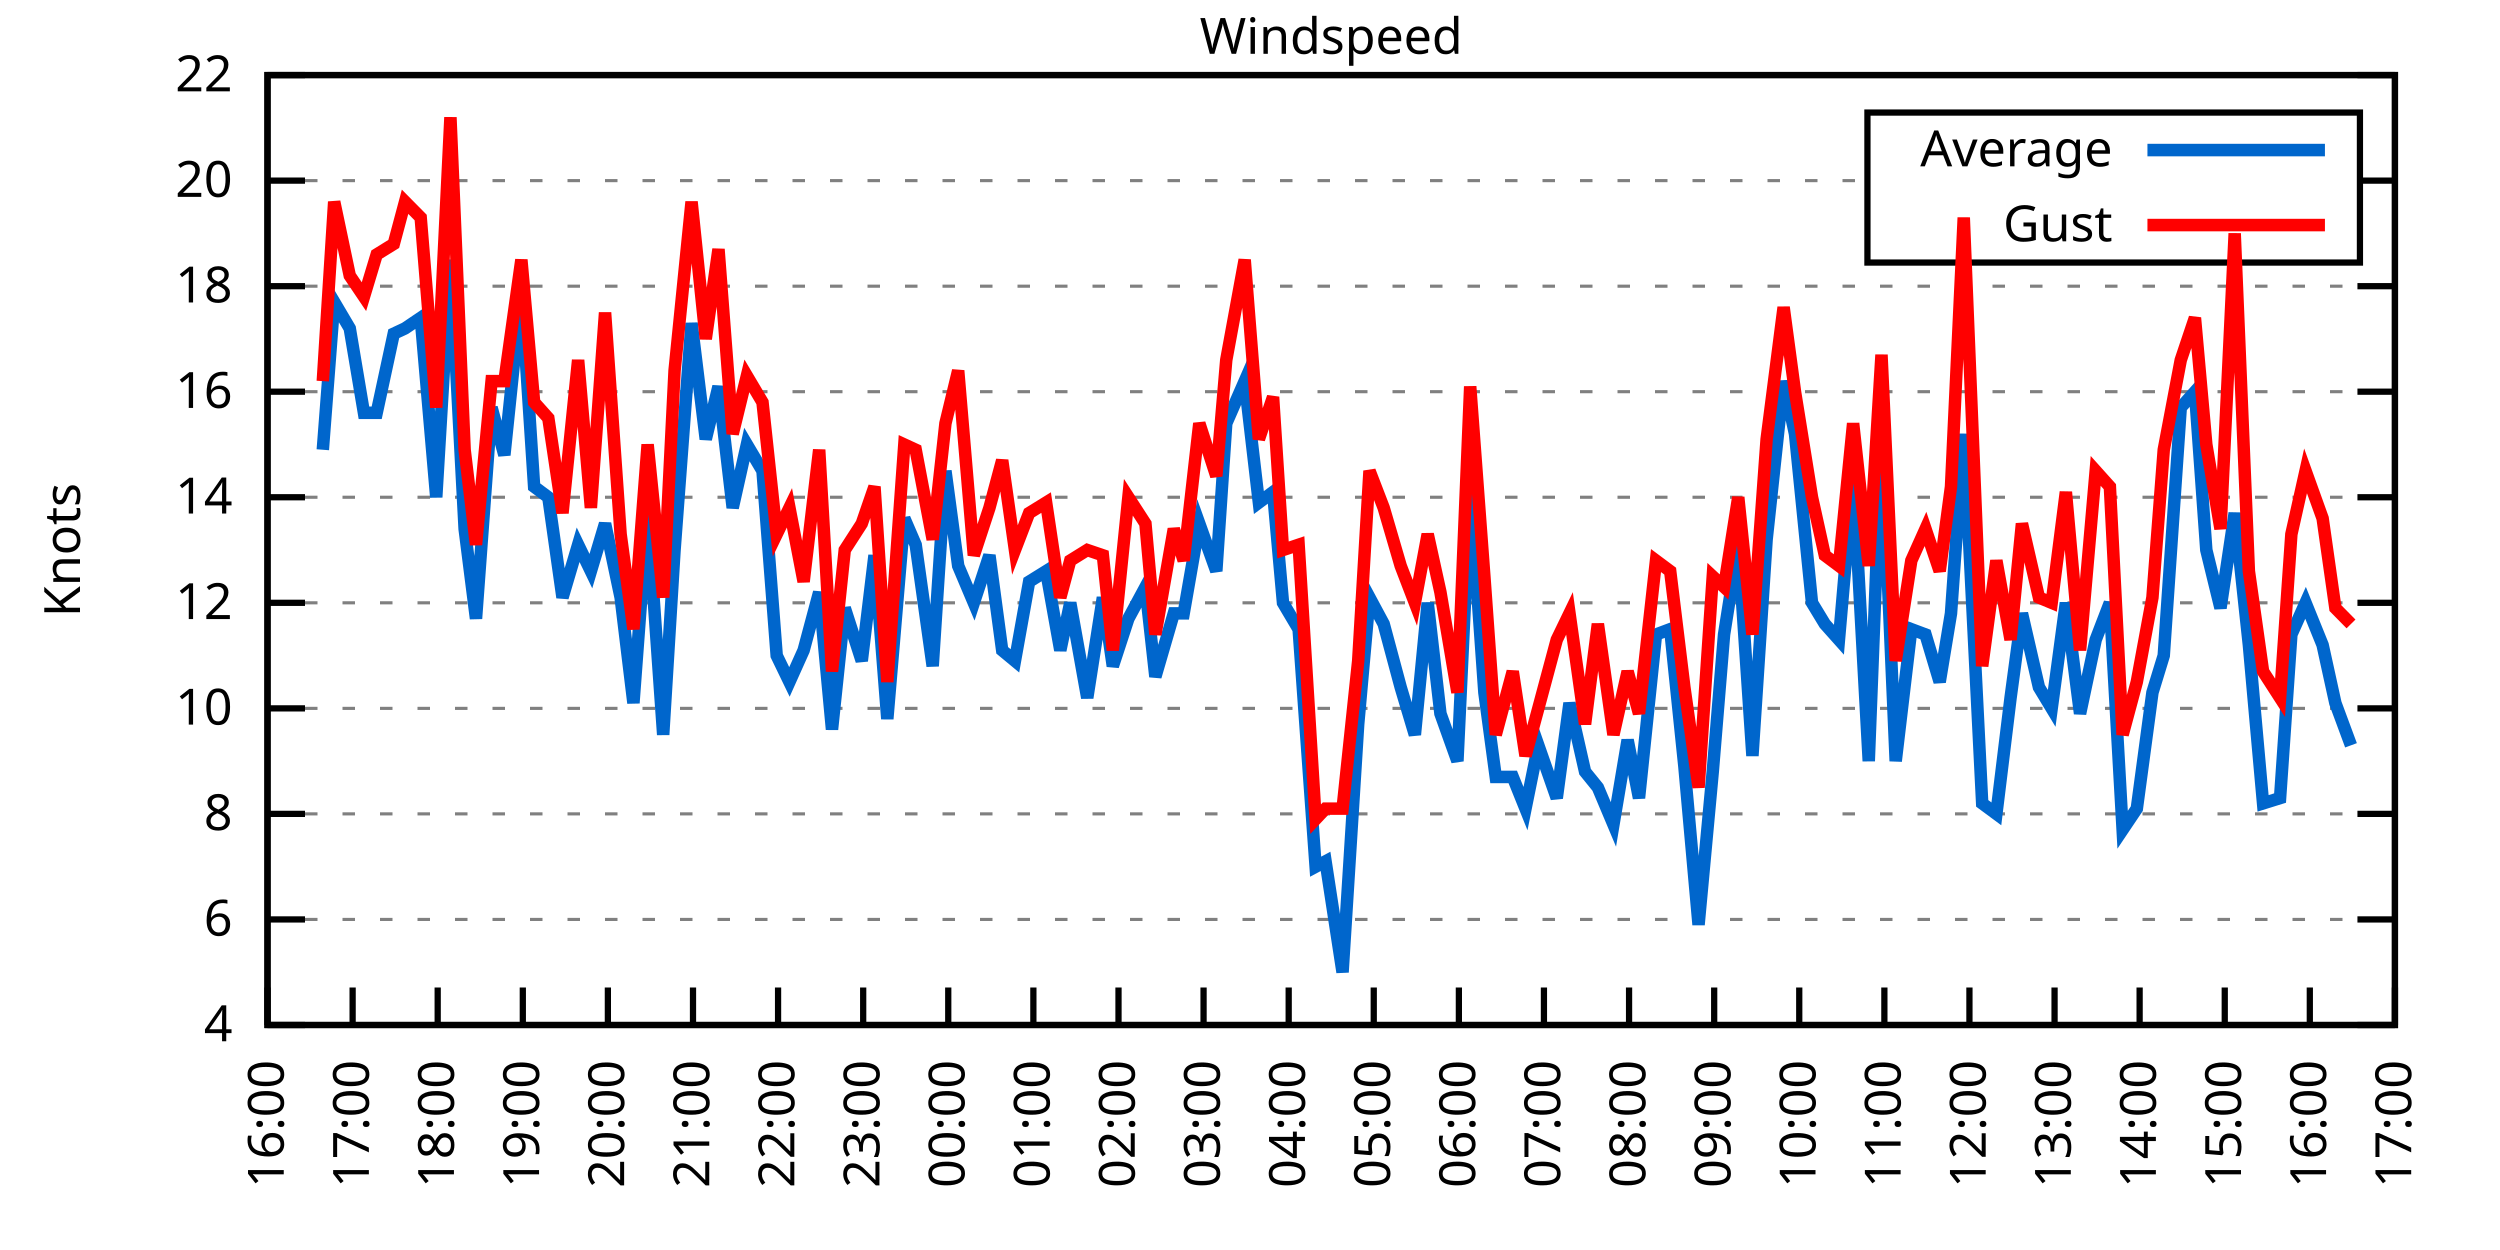
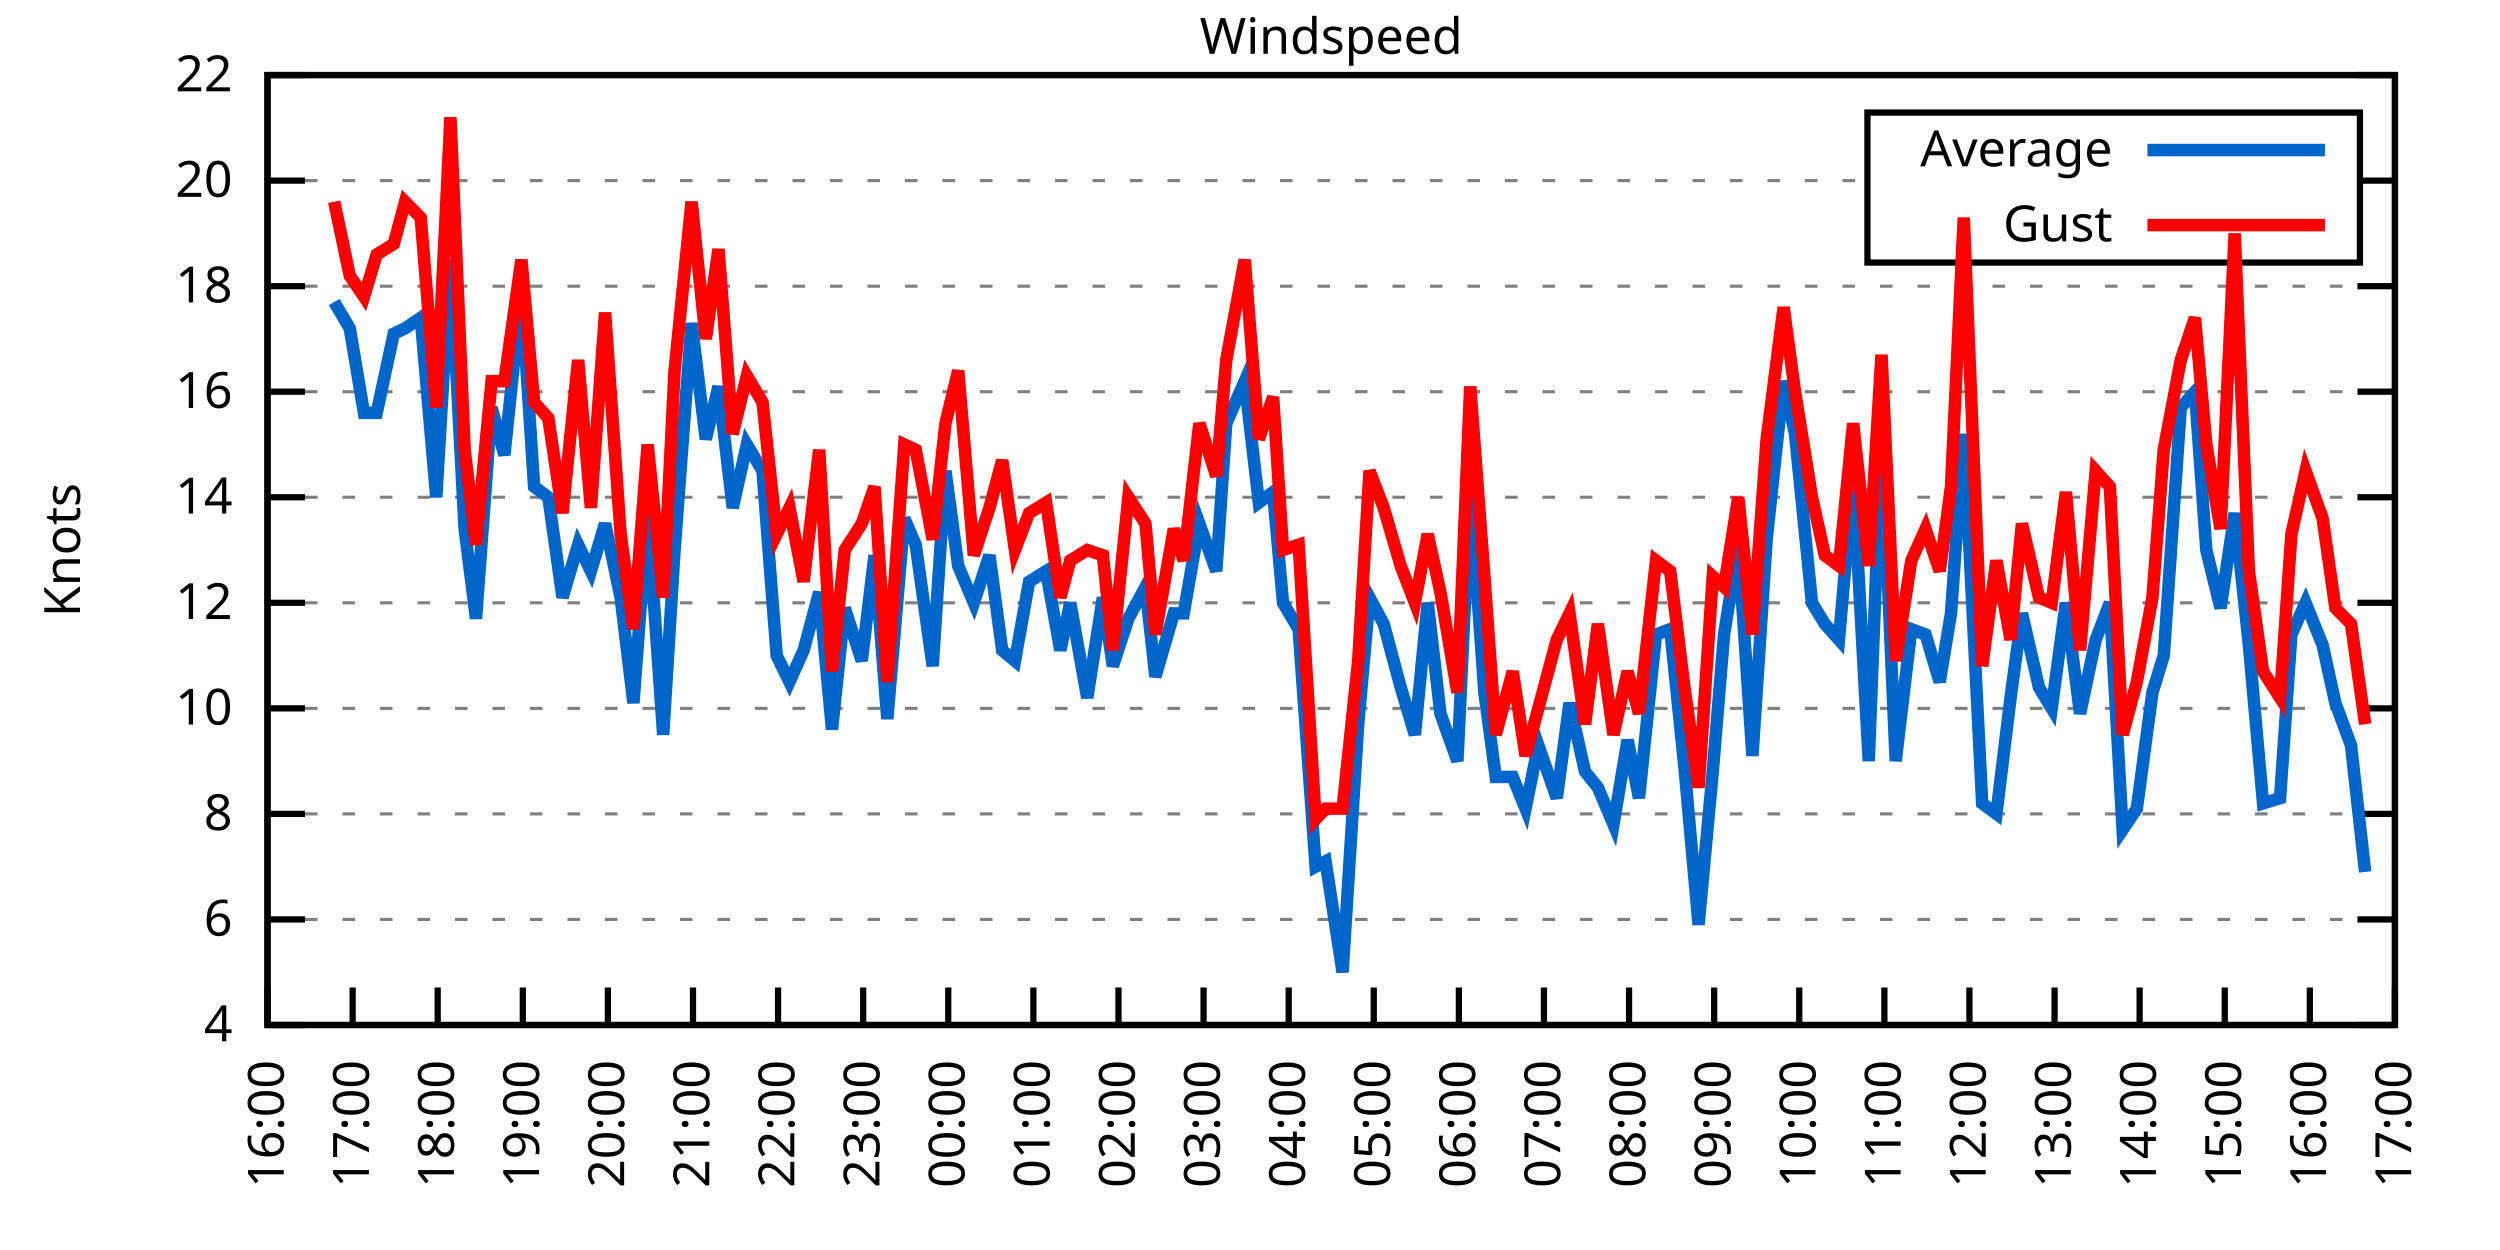
<svg xmlns="http://www.w3.org/2000/svg" xmlns:xlink="http://www.w3.org/1999/xlink" width="400" height="200" viewBox="0 0 400 200">
  <g id="gnuplot_canvas">
    <rect x="0" y="0" width="400" height="200" fill="none" />
    <defs>
      <circle id="gpDot" r="0.5" stroke-width="0.5" stroke="currentColor" />
      <path id="gpPt0" stroke-width="0.333" stroke="currentColor" d="M-1,0 h2 M0,-1 v2" />
      <path id="gpPt1" stroke-width="0.333" stroke="currentColor" d="M-1,-1 L1,1 M1,-1 L-1,1" />
      <path id="gpPt2" stroke-width="0.333" stroke="currentColor" d="M-1,0 L1,0 M0,-1 L0,1 M-1,-1 L1,1 M-1,1 L1,-1" />
      <rect id="gpPt3" stroke-width="0.333" stroke="currentColor" x="-1" y="-1" width="2" height="2" />
      <rect id="gpPt4" stroke-width="0.333" stroke="currentColor" fill="currentColor" x="-1" y="-1" width="2" height="2" />
      <circle id="gpPt5" stroke-width="0.333" stroke="currentColor" cx="0" cy="0" r="1" />
      <use xlink:href="#gpPt5" id="gpPt6" fill="currentColor" stroke="none" />
      <path id="gpPt7" stroke-width="0.333" stroke="currentColor" d="M0,-1.33 L-1.33,0.67 L1.33,0.67 z" />
      <use xlink:href="#gpPt7" id="gpPt8" fill="currentColor" stroke="none" />
      <use xlink:href="#gpPt7" id="gpPt9" stroke="currentColor" transform="rotate(180)" />
      <use xlink:href="#gpPt9" id="gpPt10" fill="currentColor" stroke="none" />
      <use xlink:href="#gpPt3" id="gpPt11" stroke="currentColor" transform="rotate(45)" />
      <use xlink:href="#gpPt11" id="gpPt12" fill="currentColor" stroke="none" />
      <path id="gpPt13" stroke-width="0.333" stroke="currentColor" d="M0,1.330 L1.265,0.411 L0.782,-1.067 L-0.782,-1.076 L-1.265,0.411 z" />
      <use xlink:href="#gpPt13" id="gpPt14" fill="currentColor" stroke="none" />
      <filter id="textbox" filterUnits="objectBoundingBox" x="0" y="0" height="1" width="1">
        <feFlood flood-color="white" flood-opacity="1" result="bgnd" />
        <feComposite in="SourceGraphic" in2="bgnd" operator="atop" />
      </filter>
      <filter id="greybox" filterUnits="objectBoundingBox" x="0" y="0" height="1" width="1">
        <feFlood flood-color="lightgrey" flood-opacity="1" result="grey" />
        <feComposite in="SourceGraphic" in2="grey" operator="atop" />
      </filter>
    </defs>
    <g fill="none" color="white" stroke="currentColor" stroke-width="1.00" stroke-linecap="butt" stroke-linejoin="miter">
</g>
    <g fill="none" color="black" stroke="currentColor" stroke-width="1.00" stroke-linecap="butt" stroke-linejoin="miter">
      <g stroke="none" shape-rendering="crispEdges">
        <polygon fill="rgb(255, 255, 255)" points="42.80,164.00 383.18,164.00 383.18,12.02 42.80,12.02 " />
      </g>
    </g>
    <g fill="none" color="black" stroke="currentColor" stroke-width="1.00" stroke-linecap="butt" stroke-linejoin="miter">
</g>
    <g fill="none" color="black" stroke="black" stroke-width="0.50" stroke-linecap="butt" stroke-linejoin="miter">
</g>
    <g fill="none" color="gray" stroke="currentColor" stroke-width="0.50" stroke-linecap="butt" stroke-linejoin="miter">
      <path stroke="gray" stroke-dasharray="2,4" class="gridline" d="M42.80,164.00 L383.19,164.00  " />
    </g>
    <g fill="none" color="gray" stroke="gray" stroke-width="1.00" stroke-linecap="butt" stroke-linejoin="miter">
</g>
    <g fill="none" color="black" stroke="currentColor" stroke-width="1.00" stroke-linecap="butt" stroke-linejoin="miter">
      <path stroke="black" d="M42.80,164.00 L48.80,164.00 M383.19,164.00 L377.19,164.00  " />
      <g transform="translate(37.20,166.60)" stroke="none" fill="black" font-family="Sans" font-size="8.00" text-anchor="end">
        <text>
          <tspan font-family="Sans"> 4</tspan>
        </text>
      </g>
    </g>
    <g fill="none" color="black" stroke="currentColor" stroke-width="1.00" stroke-linecap="butt" stroke-linejoin="miter">
</g>
    <g fill="none" color="black" stroke="black" stroke-width="0.50" stroke-linecap="butt" stroke-linejoin="miter">
</g>
    <g fill="none" color="gray" stroke="currentColor" stroke-width="0.50" stroke-linecap="butt" stroke-linejoin="miter">
      <path stroke="gray" stroke-dasharray="2,4" class="gridline" d="M42.80,147.11 L383.19,147.11  " />
    </g>
    <g fill="none" color="gray" stroke="gray" stroke-width="1.00" stroke-linecap="butt" stroke-linejoin="miter">
</g>
    <g fill="none" color="black" stroke="currentColor" stroke-width="1.00" stroke-linecap="butt" stroke-linejoin="miter">
      <path stroke="black" d="M42.80,147.11 L48.80,147.11 M383.19,147.11 L377.19,147.11  " />
      <g transform="translate(37.20,149.71)" stroke="none" fill="black" font-family="Sans" font-size="8.00" text-anchor="end">
        <text>
          <tspan font-family="Sans"> 6</tspan>
        </text>
      </g>
    </g>
    <g fill="none" color="black" stroke="currentColor" stroke-width="1.00" stroke-linecap="butt" stroke-linejoin="miter">
</g>
    <g fill="none" color="black" stroke="black" stroke-width="0.50" stroke-linecap="butt" stroke-linejoin="miter">
</g>
    <g fill="none" color="gray" stroke="currentColor" stroke-width="0.50" stroke-linecap="butt" stroke-linejoin="miter">
      <path stroke="gray" stroke-dasharray="2,4" class="gridline" d="M42.80,130.22 L383.19,130.22  " />
    </g>
    <g fill="none" color="gray" stroke="gray" stroke-width="1.00" stroke-linecap="butt" stroke-linejoin="miter">
</g>
    <g fill="none" color="black" stroke="currentColor" stroke-width="1.00" stroke-linecap="butt" stroke-linejoin="miter">
      <path stroke="black" d="M42.80,130.22 L48.80,130.22 M383.19,130.22 L377.19,130.22  " />
      <g transform="translate(37.20,132.82)" stroke="none" fill="black" font-family="Sans" font-size="8.00" text-anchor="end">
        <text>
          <tspan font-family="Sans"> 8</tspan>
        </text>
      </g>
    </g>
    <g fill="none" color="black" stroke="currentColor" stroke-width="1.00" stroke-linecap="butt" stroke-linejoin="miter">
</g>
    <g fill="none" color="black" stroke="black" stroke-width="0.50" stroke-linecap="butt" stroke-linejoin="miter">
</g>
    <g fill="none" color="gray" stroke="currentColor" stroke-width="0.50" stroke-linecap="butt" stroke-linejoin="miter">
      <path stroke="gray" stroke-dasharray="2,4" class="gridline" d="M42.80,113.34 L383.19,113.34  " />
    </g>
    <g fill="none" color="gray" stroke="gray" stroke-width="1.00" stroke-linecap="butt" stroke-linejoin="miter">
</g>
    <g fill="none" color="black" stroke="currentColor" stroke-width="1.00" stroke-linecap="butt" stroke-linejoin="miter">
      <path stroke="black" d="M42.80,113.34 L48.80,113.34 M383.19,113.34 L377.19,113.34  " />
      <g transform="translate(37.20,115.94)" stroke="none" fill="black" font-family="Sans" font-size="8.00" text-anchor="end">
        <text>
          <tspan font-family="Sans"> 10</tspan>
        </text>
      </g>
    </g>
    <g fill="none" color="black" stroke="currentColor" stroke-width="1.00" stroke-linecap="butt" stroke-linejoin="miter">
</g>
    <g fill="none" color="black" stroke="black" stroke-width="0.50" stroke-linecap="butt" stroke-linejoin="miter">
</g>
    <g fill="none" color="gray" stroke="currentColor" stroke-width="0.50" stroke-linecap="butt" stroke-linejoin="miter">
      <path stroke="gray" stroke-dasharray="2,4" class="gridline" d="M42.80,96.45 L383.19,96.45  " />
    </g>
    <g fill="none" color="gray" stroke="gray" stroke-width="1.00" stroke-linecap="butt" stroke-linejoin="miter">
</g>
    <g fill="none" color="black" stroke="currentColor" stroke-width="1.00" stroke-linecap="butt" stroke-linejoin="miter">
      <path stroke="black" d="M42.80,96.45 L48.80,96.45 M383.19,96.45 L377.19,96.45  " />
      <g transform="translate(37.20,99.05)" stroke="none" fill="black" font-family="Sans" font-size="8.00" text-anchor="end">
        <text>
          <tspan font-family="Sans"> 12</tspan>
        </text>
      </g>
    </g>
    <g fill="none" color="black" stroke="currentColor" stroke-width="1.00" stroke-linecap="butt" stroke-linejoin="miter">
</g>
    <g fill="none" color="black" stroke="black" stroke-width="0.50" stroke-linecap="butt" stroke-linejoin="miter">
</g>
    <g fill="none" color="gray" stroke="currentColor" stroke-width="0.50" stroke-linecap="butt" stroke-linejoin="miter">
      <path stroke="gray" stroke-dasharray="2,4" class="gridline" d="M42.80,79.56 L383.19,79.56  " />
    </g>
    <g fill="none" color="gray" stroke="gray" stroke-width="1.00" stroke-linecap="butt" stroke-linejoin="miter">
</g>
    <g fill="none" color="black" stroke="currentColor" stroke-width="1.00" stroke-linecap="butt" stroke-linejoin="miter">
      <path stroke="black" d="M42.80,79.56 L48.80,79.56 M383.19,79.56 L377.19,79.56  " />
      <g transform="translate(37.20,82.16)" stroke="none" fill="black" font-family="Sans" font-size="8.00" text-anchor="end">
        <text>
          <tspan font-family="Sans"> 14</tspan>
        </text>
      </g>
    </g>
    <g fill="none" color="black" stroke="currentColor" stroke-width="1.00" stroke-linecap="butt" stroke-linejoin="miter">
</g>
    <g fill="none" color="black" stroke="black" stroke-width="0.50" stroke-linecap="butt" stroke-linejoin="miter">
</g>
    <g fill="none" color="gray" stroke="currentColor" stroke-width="0.50" stroke-linecap="butt" stroke-linejoin="miter">
      <path stroke="gray" stroke-dasharray="2,4" class="gridline" d="M42.80,62.67 L383.19,62.67  " />
    </g>
    <g fill="none" color="gray" stroke="gray" stroke-width="1.00" stroke-linecap="butt" stroke-linejoin="miter">
</g>
    <g fill="none" color="black" stroke="currentColor" stroke-width="1.00" stroke-linecap="butt" stroke-linejoin="miter">
      <path stroke="black" d="M42.80,62.67 L48.80,62.67 M383.19,62.67 L377.19,62.67  " />
      <g transform="translate(37.20,65.27)" stroke="none" fill="black" font-family="Sans" font-size="8.00" text-anchor="end">
        <text>
          <tspan font-family="Sans"> 16</tspan>
        </text>
      </g>
    </g>
    <g fill="none" color="black" stroke="currentColor" stroke-width="1.00" stroke-linecap="butt" stroke-linejoin="miter">
</g>
    <g fill="none" color="black" stroke="black" stroke-width="0.50" stroke-linecap="butt" stroke-linejoin="miter">
</g>
    <g fill="none" color="gray" stroke="currentColor" stroke-width="0.50" stroke-linecap="butt" stroke-linejoin="miter">
      <path stroke="gray" stroke-dasharray="2,4" class="gridline" d="M42.80,45.79 L383.19,45.79  " />
    </g>
    <g fill="none" color="gray" stroke="gray" stroke-width="1.00" stroke-linecap="butt" stroke-linejoin="miter">
</g>
    <g fill="none" color="black" stroke="currentColor" stroke-width="1.00" stroke-linecap="butt" stroke-linejoin="miter">
      <path stroke="black" d="M42.80,45.79 L48.80,45.79 M383.19,45.79 L377.19,45.79  " />
      <g transform="translate(37.20,48.39)" stroke="none" fill="black" font-family="Sans" font-size="8.00" text-anchor="end">
        <text>
          <tspan font-family="Sans"> 18</tspan>
        </text>
      </g>
    </g>
    <g fill="none" color="black" stroke="currentColor" stroke-width="1.00" stroke-linecap="butt" stroke-linejoin="miter">
</g>
    <g fill="none" color="black" stroke="black" stroke-width="0.50" stroke-linecap="butt" stroke-linejoin="miter">
</g>
    <g fill="none" color="gray" stroke="currentColor" stroke-width="0.50" stroke-linecap="butt" stroke-linejoin="miter">
      <path stroke="gray" stroke-dasharray="2,4" class="gridline" d="M42.80,28.90 L298.79,28.90 M377.59,28.90 L383.19,28.90  " />
    </g>
    <g fill="none" color="gray" stroke="gray" stroke-width="1.00" stroke-linecap="butt" stroke-linejoin="miter">
</g>
    <g fill="none" color="black" stroke="currentColor" stroke-width="1.00" stroke-linecap="butt" stroke-linejoin="miter">
      <path stroke="black" d="M42.80,28.90 L48.80,28.90 M383.19,28.90 L377.19,28.90  " />
      <g transform="translate(37.20,31.50)" stroke="none" fill="black" font-family="Sans" font-size="8.00" text-anchor="end">
        <text>
          <tspan font-family="Sans"> 20</tspan>
        </text>
      </g>
    </g>
    <g fill="none" color="black" stroke="currentColor" stroke-width="1.00" stroke-linecap="butt" stroke-linejoin="miter">
</g>
    <g fill="none" color="black" stroke="black" stroke-width="0.50" stroke-linecap="butt" stroke-linejoin="miter">
</g>
    <g fill="none" color="gray" stroke="currentColor" stroke-width="0.50" stroke-linecap="butt" stroke-linejoin="miter">
      <path stroke="gray" stroke-dasharray="2,4" class="gridline" d="M42.80,12.01 L383.19,12.01  " />
    </g>
    <g fill="none" color="gray" stroke="gray" stroke-width="1.00" stroke-linecap="butt" stroke-linejoin="miter">
</g>
    <g fill="none" color="black" stroke="currentColor" stroke-width="1.00" stroke-linecap="butt" stroke-linejoin="miter">
      <path stroke="black" d="M42.80,12.01 L48.80,12.01 M383.19,12.01 L377.19,12.01  " />
      <g transform="translate(37.20,14.61)" stroke="none" fill="black" font-family="Sans" font-size="8.00" text-anchor="end">
        <text>
          <tspan font-family="Sans"> 22</tspan>
        </text>
      </g>
    </g>
    <g fill="none" color="black" stroke="currentColor" stroke-width="1.00" stroke-linecap="butt" stroke-linejoin="miter">
      <path stroke="black" d="M42.80,164.00 L42.80,158.00  " />
      <g transform="translate(45.40,169.60) rotate(270.00)" stroke="none" fill="black" font-family="Sans" font-size="8.00" text-anchor="end">
        <text>
          <tspan font-family="Sans">16:00</tspan>
        </text>
      </g>
    </g>
    <g fill="none" color="black" stroke="currentColor" stroke-width="1.00" stroke-linecap="butt" stroke-linejoin="miter">
      <path stroke="black" d="M56.42,164.00 L56.42,158.00  " />
      <g transform="translate(59.02,169.60) rotate(270.00)" stroke="none" fill="black" font-family="Sans" font-size="8.00" text-anchor="end">
        <text>
          <tspan font-family="Sans">17:00</tspan>
        </text>
      </g>
    </g>
    <g fill="none" color="black" stroke="currentColor" stroke-width="1.00" stroke-linecap="butt" stroke-linejoin="miter">
      <path stroke="black" d="M70.03,164.00 L70.03,158.00  " />
      <g transform="translate(72.63,169.60) rotate(270.00)" stroke="none" fill="black" font-family="Sans" font-size="8.00" text-anchor="end">
        <text>
          <tspan font-family="Sans">18:00</tspan>
        </text>
      </g>
    </g>
    <g fill="none" color="black" stroke="currentColor" stroke-width="1.00" stroke-linecap="butt" stroke-linejoin="miter">
      <path stroke="black" d="M83.65,164.00 L83.65,158.00  " />
      <g transform="translate(86.25,169.60) rotate(270.00)" stroke="none" fill="black" font-family="Sans" font-size="8.00" text-anchor="end">
        <text>
          <tspan font-family="Sans">19:00</tspan>
        </text>
      </g>
    </g>
    <g fill="none" color="black" stroke="currentColor" stroke-width="1.00" stroke-linecap="butt" stroke-linejoin="miter">
      <path stroke="black" d="M97.26,164.00 L97.26,158.00  " />
      <g transform="translate(99.86,169.60) rotate(270.00)" stroke="none" fill="black" font-family="Sans" font-size="8.00" text-anchor="end">
        <text>
          <tspan font-family="Sans">20:00</tspan>
        </text>
      </g>
    </g>
    <g fill="none" color="black" stroke="currentColor" stroke-width="1.00" stroke-linecap="butt" stroke-linejoin="miter">
      <path stroke="black" d="M110.88,164.00 L110.88,158.00  " />
      <g transform="translate(113.48,169.60) rotate(270.00)" stroke="none" fill="black" font-family="Sans" font-size="8.00" text-anchor="end">
        <text>
          <tspan font-family="Sans">21:00</tspan>
        </text>
      </g>
    </g>
    <g fill="none" color="black" stroke="currentColor" stroke-width="1.00" stroke-linecap="butt" stroke-linejoin="miter">
      <path stroke="black" d="M124.49,164.00 L124.49,158.00  " />
      <g transform="translate(127.09,169.60) rotate(270.00)" stroke="none" fill="black" font-family="Sans" font-size="8.00" text-anchor="end">
        <text>
          <tspan font-family="Sans">22:00</tspan>
        </text>
      </g>
    </g>
    <g fill="none" color="black" stroke="currentColor" stroke-width="1.00" stroke-linecap="butt" stroke-linejoin="miter">
      <path stroke="black" d="M138.11,164.00 L138.11,158.00  " />
      <g transform="translate(140.71,169.60) rotate(270.00)" stroke="none" fill="black" font-family="Sans" font-size="8.00" text-anchor="end">
        <text>
          <tspan font-family="Sans">23:00</tspan>
        </text>
      </g>
    </g>
    <g fill="none" color="black" stroke="currentColor" stroke-width="1.00" stroke-linecap="butt" stroke-linejoin="miter">
      <path stroke="black" d="M151.72,164.00 L151.72,158.00  " />
      <g transform="translate(154.32,169.60) rotate(270.00)" stroke="none" fill="black" font-family="Sans" font-size="8.00" text-anchor="end">
        <text>
          <tspan font-family="Sans">00:00</tspan>
        </text>
      </g>
    </g>
    <g fill="none" color="black" stroke="currentColor" stroke-width="1.00" stroke-linecap="butt" stroke-linejoin="miter">
      <path stroke="black" d="M165.34,164.00 L165.34,158.00  " />
      <g transform="translate(167.94,169.60) rotate(270.00)" stroke="none" fill="black" font-family="Sans" font-size="8.00" text-anchor="end">
        <text>
          <tspan font-family="Sans">01:00</tspan>
        </text>
      </g>
    </g>
    <g fill="none" color="black" stroke="currentColor" stroke-width="1.00" stroke-linecap="butt" stroke-linejoin="miter">
      <path stroke="black" d="M178.96,164.00 L178.96,158.00  " />
      <g transform="translate(181.56,169.60) rotate(270.00)" stroke="none" fill="black" font-family="Sans" font-size="8.00" text-anchor="end">
        <text>
          <tspan font-family="Sans">02:00</tspan>
        </text>
      </g>
    </g>
    <g fill="none" color="black" stroke="currentColor" stroke-width="1.00" stroke-linecap="butt" stroke-linejoin="miter">
      <path stroke="black" d="M192.57,164.00 L192.57,158.00  " />
      <g transform="translate(195.17,169.60) rotate(270.00)" stroke="none" fill="black" font-family="Sans" font-size="8.00" text-anchor="end">
        <text>
          <tspan font-family="Sans">03:00</tspan>
        </text>
      </g>
    </g>
    <g fill="none" color="black" stroke="currentColor" stroke-width="1.00" stroke-linecap="butt" stroke-linejoin="miter">
      <path stroke="black" d="M206.19,164.00 L206.19,158.00  " />
      <g transform="translate(208.79,169.60) rotate(270.00)" stroke="none" fill="black" font-family="Sans" font-size="8.00" text-anchor="end">
        <text>
          <tspan font-family="Sans">04:00</tspan>
        </text>
      </g>
    </g>
    <g fill="none" color="black" stroke="currentColor" stroke-width="1.00" stroke-linecap="butt" stroke-linejoin="miter">
      <path stroke="black" d="M219.80,164.00 L219.80,158.00  " />
      <g transform="translate(222.40,169.60) rotate(270.00)" stroke="none" fill="black" font-family="Sans" font-size="8.00" text-anchor="end">
        <text>
          <tspan font-family="Sans">05:00</tspan>
        </text>
      </g>
    </g>
    <g fill="none" color="black" stroke="currentColor" stroke-width="1.00" stroke-linecap="butt" stroke-linejoin="miter">
      <path stroke="black" d="M233.42,164.00 L233.42,158.00  " />
      <g transform="translate(236.02,169.60) rotate(270.00)" stroke="none" fill="black" font-family="Sans" font-size="8.00" text-anchor="end">
        <text>
          <tspan font-family="Sans">06:00</tspan>
        </text>
      </g>
    </g>
    <g fill="none" color="black" stroke="currentColor" stroke-width="1.00" stroke-linecap="butt" stroke-linejoin="miter">
      <path stroke="black" d="M247.03,164.00 L247.03,158.00  " />
      <g transform="translate(249.63,169.60) rotate(270.00)" stroke="none" fill="black" font-family="Sans" font-size="8.00" text-anchor="end">
        <text>
          <tspan font-family="Sans">07:00</tspan>
        </text>
      </g>
    </g>
    <g fill="none" color="black" stroke="currentColor" stroke-width="1.00" stroke-linecap="butt" stroke-linejoin="miter">
      <path stroke="black" d="M260.65,164.00 L260.65,158.00  " />
      <g transform="translate(263.25,169.60) rotate(270.00)" stroke="none" fill="black" font-family="Sans" font-size="8.00" text-anchor="end">
        <text>
          <tspan font-family="Sans">08:00</tspan>
        </text>
      </g>
    </g>
    <g fill="none" color="black" stroke="currentColor" stroke-width="1.00" stroke-linecap="butt" stroke-linejoin="miter">
      <path stroke="black" d="M274.27,164.00 L274.27,158.00  " />
      <g transform="translate(276.87,169.60) rotate(270.00)" stroke="none" fill="black" font-family="Sans" font-size="8.00" text-anchor="end">
        <text>
          <tspan font-family="Sans">09:00</tspan>
        </text>
      </g>
    </g>
    <g fill="none" color="black" stroke="currentColor" stroke-width="1.00" stroke-linecap="butt" stroke-linejoin="miter">
      <path stroke="black" d="M287.88,164.00 L287.88,158.00  " />
      <g transform="translate(290.48,169.60) rotate(270.00)" stroke="none" fill="black" font-family="Sans" font-size="8.00" text-anchor="end">
        <text>
          <tspan font-family="Sans">10:00</tspan>
        </text>
      </g>
    </g>
    <g fill="none" color="black" stroke="currentColor" stroke-width="1.00" stroke-linecap="butt" stroke-linejoin="miter">
      <path stroke="black" d="M301.50,164.00 L301.50,158.00  " />
      <g transform="translate(304.10,169.60) rotate(270.00)" stroke="none" fill="black" font-family="Sans" font-size="8.00" text-anchor="end">
        <text>
          <tspan font-family="Sans">11:00</tspan>
        </text>
      </g>
    </g>
    <g fill="none" color="black" stroke="currentColor" stroke-width="1.00" stroke-linecap="butt" stroke-linejoin="miter">
      <path stroke="black" d="M315.11,164.00 L315.11,158.00  " />
      <g transform="translate(317.71,169.60) rotate(270.00)" stroke="none" fill="black" font-family="Sans" font-size="8.00" text-anchor="end">
        <text>
          <tspan font-family="Sans">12:00</tspan>
        </text>
      </g>
    </g>
    <g fill="none" color="black" stroke="currentColor" stroke-width="1.00" stroke-linecap="butt" stroke-linejoin="miter">
      <path stroke="black" d="M328.73,164.00 L328.73,158.00  " />
      <g transform="translate(331.33,169.60) rotate(270.00)" stroke="none" fill="black" font-family="Sans" font-size="8.00" text-anchor="end">
        <text>
          <tspan font-family="Sans">13:00</tspan>
        </text>
      </g>
    </g>
    <g fill="none" color="black" stroke="currentColor" stroke-width="1.00" stroke-linecap="butt" stroke-linejoin="miter">
      <path stroke="black" d="M342.34,164.00 L342.34,158.00  " />
      <g transform="translate(344.94,169.60) rotate(270.00)" stroke="none" fill="black" font-family="Sans" font-size="8.00" text-anchor="end">
        <text>
          <tspan font-family="Sans">14:00</tspan>
        </text>
      </g>
    </g>
    <g fill="none" color="black" stroke="currentColor" stroke-width="1.00" stroke-linecap="butt" stroke-linejoin="miter">
      <path stroke="black" d="M355.96,164.00 L355.96,158.00  " />
      <g transform="translate(358.56,169.60) rotate(270.00)" stroke="none" fill="black" font-family="Sans" font-size="8.00" text-anchor="end">
        <text>
          <tspan font-family="Sans">15:00</tspan>
        </text>
      </g>
    </g>
    <g fill="none" color="black" stroke="currentColor" stroke-width="1.00" stroke-linecap="butt" stroke-linejoin="miter">
      <path stroke="black" d="M369.57,164.00 L369.57,158.00  " />
      <g transform="translate(372.17,169.60) rotate(270.00)" stroke="none" fill="black" font-family="Sans" font-size="8.00" text-anchor="end">
        <text>
          <tspan font-family="Sans">16:00</tspan>
        </text>
      </g>
    </g>
    <g fill="none" color="black" stroke="currentColor" stroke-width="1.00" stroke-linecap="butt" stroke-linejoin="miter">
      <path stroke="black" d="M383.19,164.00 L383.19,158.00  " />
      <g transform="translate(385.79,169.60) rotate(270.00)" stroke="none" fill="black" font-family="Sans" font-size="8.00" text-anchor="end">
        <text>
          <tspan font-family="Sans">17:00</tspan>
        </text>
      </g>
    </g>
    <g fill="none" color="black" stroke="currentColor" stroke-width="1.00" stroke-linecap="butt" stroke-linejoin="miter">
</g>
    <g fill="none" color="black" stroke="currentColor" stroke-width="1.00" stroke-linecap="butt" stroke-linejoin="miter">
      <path stroke="black" d="M42.80,12.01 L42.80,164.00 L383.19,164.00 L383.19,12.01 L42.80,12.01 Z  " />
    </g>
    <g fill="none" color="black" stroke="currentColor" stroke-width="1.00" stroke-linecap="butt" stroke-linejoin="miter">
</g>
    <g fill="none" color="black" stroke="currentColor" stroke-width="1.00" stroke-linecap="butt" stroke-linejoin="miter">
      <path stroke="black" d="M298.79,42.01 L298.79,18.01 L377.59,18.01 L377.59,42.01 L298.79,42.01 Z  " />
    </g>
    <g id="Windspeed_plot_1">
      <g fill="none" color="white" stroke="black" stroke-width="2.00" stroke-linecap="butt" stroke-linejoin="miter">
</g>
      <g fill="none" color="black" stroke="currentColor" stroke-width="2.00" stroke-linecap="butt" stroke-linejoin="miter">
        <g transform="translate(337.99,26.61)" stroke="none" fill="black" font-family="Sans" font-size="8.00" text-anchor="end">
          <text>
            <tspan font-family="Sans">Average</tspan>
          </text>
        </g>
      </g>
      <g fill="none" color="black" stroke="currentColor" stroke-width="2.00" stroke-linecap="butt" stroke-linejoin="miter">
-         <path stroke="rgb(  0, 102, 204)" d="M343.59,24.01 L371.99,24.01 M51.65,71.96 L53.47,48.32 L55.96,52.54 L58.23,66.05 L60.27,66.05 L63.00,53.39   L64.81,52.54 L67.31,50.85 L69.80,79.56 L72.07,41.56 L74.34,84.63 L76.16,98.98 L78.65,65.21 L80.70,72.81   L83.42,46.63 L85.46,77.87 L87.73,79.56 L90.00,95.60 L92.50,87.16 L94.54,91.38 L96.81,83.78 L99.30,95.60   L101.35,112.49 L103.62,82.09 L106.11,117.56 L107.93,88.00 L110.65,51.70 L112.92,70.27 L114.96,61.83 L117.23,81.25   L119.50,71.12 L122.00,75.34 L124.27,104.89 L126.31,109.11 L128.58,104.05 L131.07,94.76 L133.12,116.71 L135.16,97.29   L137.88,105.74 L139.92,88.85 L141.97,115.03 L144.69,82.94 L146.51,87.16 L149.23,106.58 L151.27,75.34 L153.31,90.54   L155.81,96.45 L158.31,88.85 L160.35,104.05 L162.39,105.74 L164.66,93.07 L167.38,91.38 L169.65,104.05 L171.24,96.45   L173.96,111.65 L176.46,95.60 L178.05,106.58 L180.54,98.98 L183.27,93.92 L184.86,108.27 L187.81,98.14 L189.39,98.14   L191.89,83.78 L194.61,91.38 L196.20,67.74 L199.15,60.98 L201.42,80.41 L203.69,78.72 L205.28,96.45 L207.78,100.67   L210.50,138.67 L212.09,137.82 L214.81,155.56 L217.31,115.87 L219.12,95.60 L221.39,99.83 L224.11,109.96 L226.38,117.56   L228.43,96.45 L230.47,114.18 L233.19,121.78 L235.23,78.72 L237.50,110.80 L239.32,124.31 L242.04,124.31 L244.08,129.38   L246.13,119.25 L249.08,127.69 L251.12,112.49 L253.61,123.47 L255.66,126.00 L258.15,131.91 L260.42,118.40 L262.24,127.69   L264.96,101.52 L267.23,100.67 L269.50,122.62 L271.77,147.96 L274.04,123.47 L275.85,101.52 L278.12,87.16 L280.39,120.94   L282.66,86.32 L285.38,60.98 L287.20,69.43 L289.92,96.45 L291.97,99.83 L294.23,102.36 L296.50,76.18 L299.00,121.78   L301.04,69.43 L303.31,121.78 L305.81,100.67 L308.08,101.52 L310.35,109.11 L312.16,98.14 L314.20,69.43 L317.15,128.54   L319.42,130.22 L321.69,111.65 L323.51,98.14 L326.23,109.96 L328.27,113.34 L330.54,96.45 L332.81,114.18 L335.31,102.36   L337.58,96.45 L339.62,132.76 L341.89,129.38 L344.39,110.80 L346.20,104.89 L348.92,65.21 L351.19,62.67 L353.01,88.00   L355.28,97.29 L357.55,82.09 L359.82,103.20 L362.09,128.54 L364.81,127.69 L366.62,101.52 L368.89,96.45 L371.62,103.20   L373.66,112.49 L376.16,119.25  " />
+         <path stroke="rgb(  0, 102, 204)" d="M343.59,24.01 L371.99,24.01 M53.47,48.32 L55.96,52.54 L58.23,66.05 L60.27,66.05 L63.00,53.39 L64.81,52.54   L67.31,50.85 L69.80,79.56 L72.07,41.56 L74.34,84.63 L76.16,98.98 L78.65,65.21 L80.70,72.81 L83.42,46.63   L85.46,77.87 L87.73,79.56 L90.00,95.60 L92.50,87.16 L94.54,91.38 L96.81,83.78 L99.30,95.60 L101.35,112.49   L103.62,82.09 L106.11,117.56 L107.93,88.00 L110.65,51.70 L112.92,70.27 L114.96,61.83 L117.23,81.25 L119.50,71.12   L122.00,75.34 L124.27,104.89 L126.31,109.11 L128.58,104.05 L131.07,94.76 L133.12,116.71 L135.16,97.29 L137.88,105.74   L139.92,88.85 L141.97,115.03 L144.69,82.94 L146.51,87.16 L149.23,106.58 L151.27,75.34 L153.31,90.54 L155.81,96.45   L158.31,88.85 L160.35,104.05 L162.39,105.74 L164.66,93.07 L167.38,91.38 L169.65,104.05 L171.24,96.45 L173.96,111.65   L176.46,95.60 L178.05,106.58 L180.54,98.98 L183.27,93.92 L184.86,108.27 L187.81,98.14 L189.39,98.14 L191.89,83.78   L194.61,91.38 L196.20,67.74 L199.15,60.98 L201.42,80.41 L203.69,78.72 L205.28,96.45 L207.78,100.67 L210.50,138.67   L212.09,137.82 L214.81,155.56 L217.31,115.87 L219.12,95.60 L221.39,99.83 L224.11,109.96 L226.38,117.56 L228.43,96.45   L230.47,114.18 L233.19,121.78 L235.23,78.72 L237.50,110.80 L239.32,124.31 L242.04,124.31 L244.08,129.38 L246.13,119.25   L249.08,127.69 L251.12,112.49 L253.61,123.47 L255.66,126.00 L258.15,131.91 L260.42,118.40 L262.24,127.69 L264.96,101.52   L267.23,100.67 L269.50,122.62 L271.77,147.96 L274.04,123.47 L275.85,101.52 L278.12,87.16 L280.39,120.94 L282.66,86.32   L285.38,60.98 L287.20,69.43 L289.92,96.45 L291.97,99.83 L294.23,102.36 L296.50,76.18 L299.00,121.78 L301.04,69.43   L303.31,121.78 L305.81,100.67 L308.08,101.52 L310.35,109.11 L312.16,98.14 L314.20,69.43 L317.15,128.54 L319.42,130.22   L321.69,111.65 L323.51,98.14 L326.23,109.96 L328.27,113.34 L330.54,96.45 L332.81,114.18 L335.31,102.36 L337.58,96.45   L339.62,132.76 L341.89,129.38 L344.39,110.80 L346.20,104.89 L348.92,65.21 L351.19,62.67 L353.01,88.00 L355.28,97.29   L357.55,82.09 L359.82,103.20 L362.09,128.54 L364.81,127.69 L366.62,101.52 L368.89,96.45 L371.62,103.20 L373.66,112.49   L376.16,119.25 L378.42,139.51  " />
      </g>
    </g>
    <g id="Windspeed_plot_2">
      <g fill="none" color="black" stroke="currentColor" stroke-width="2.00" stroke-linecap="butt" stroke-linejoin="miter">
        <g transform="translate(337.99,38.61)" stroke="none" fill="black" font-family="Sans" font-size="8.00" text-anchor="end">
          <text>
            <tspan font-family="Sans">Gust</tspan>
          </text>
        </g>
      </g>
      <g fill="none" color="black" stroke="currentColor" stroke-width="2.00" stroke-linecap="butt" stroke-linejoin="miter">
-         <path stroke="rgb(255,   0,   0)" d="M343.59,36.01 L371.99,36.01 M51.65,60.98 L53.47,32.28 L55.96,44.10 L58.23,47.47 L60.27,40.72 L63.00,39.03   L64.81,32.28 L67.31,34.81 L69.80,65.21 L72.07,18.77 L74.34,71.96 L76.16,87.16 L78.65,60.98 L80.70,60.98   L83.42,41.56 L85.46,64.36 L87.73,66.90 L90.00,82.09 L92.50,57.61 L94.54,81.25 L96.81,50.01 L99.30,85.47   L101.35,100.67 L103.62,71.12 L106.11,95.60 L107.93,59.30 L110.65,32.28 L112.92,54.23 L114.96,39.87 L117.23,69.43   L119.50,60.14 L122.00,64.36 L124.27,85.47 L126.31,81.25 L128.58,93.07 L131.07,71.96 L133.12,107.43 L135.16,88.00   L137.88,83.78 L139.92,77.87 L141.97,109.11 L144.69,71.12 L146.51,71.96 L149.23,86.32 L151.27,67.74 L153.31,59.30   L155.81,88.85 L158.31,81.25 L160.35,73.65 L162.39,88.00 L164.66,82.09 L167.38,80.41 L169.65,95.60 L171.24,89.69   L173.96,88.00 L176.46,88.85 L178.05,104.05 L180.54,79.56 L183.27,83.78 L184.86,101.52 L187.81,84.63 L189.39,89.69   L191.89,67.74 L194.61,76.18 L196.20,57.61 L199.15,41.56 L201.42,70.27 L203.69,63.52 L205.28,88.00 L207.78,87.16   L210.50,131.07 L212.09,129.38 L214.81,129.38 L217.31,105.74 L219.12,75.34 L221.39,81.25 L224.11,90.54 L226.38,96.45   L228.43,85.47 L230.47,94.76 L233.19,110.80 L235.23,61.83 L237.50,92.23 L239.32,117.56 L242.04,107.43 L244.08,120.94   L246.13,113.34 L249.08,102.36 L251.12,98.14 L253.61,115.87 L255.66,99.83 L258.15,117.56 L260.42,107.43 L262.24,114.18   L264.96,89.69 L267.23,91.38 L269.50,109.96 L271.77,126.00 L274.04,92.23 L275.85,93.92 L278.12,79.56 L280.39,101.52   L282.66,70.27 L285.38,49.16 L287.20,62.67 L289.92,79.56 L291.97,88.85 L294.23,90.54 L296.50,67.74 L299.00,90.54   L301.04,56.76 L303.31,105.74 L305.81,89.69 L308.08,84.63 L310.35,91.38 L312.16,77.87 L314.20,34.81 L317.15,106.58   L319.42,89.69 L321.69,102.36 L323.51,83.78 L326.23,95.60 L328.27,96.45 L330.54,78.72 L332.81,104.05 L335.31,75.34   L337.58,77.87 L339.62,117.56 L341.89,109.11 L344.39,95.60 L346.20,71.96 L348.92,57.61 L351.19,50.85 L353.01,71.12   L355.28,84.63 L357.55,37.34 L359.82,91.38 L362.09,107.43 L364.81,111.65 L366.62,85.47 L368.89,75.34 L371.62,82.94   L373.66,97.29 L376.16,99.83  " />
+         <path stroke="rgb(255,   0,   0)" d="M343.59,36.01 L371.99,36.01 M53.47,32.28 L55.96,44.10 L58.23,47.47 L60.27,40.72 L63.00,39.03 L64.81,32.28   L67.31,34.81 L69.80,65.21 L72.07,18.77 L74.34,71.96 L76.16,87.16 L78.65,60.98 L80.70,60.98 L83.42,41.56   L85.46,64.36 L87.73,66.90 L90.00,82.09 L92.50,57.61 L94.54,81.25 L96.81,50.01 L99.30,85.47 L101.35,100.67   L103.62,71.12 L106.11,95.60 L107.93,59.30 L110.65,32.28 L112.92,54.23 L114.96,39.87 L117.23,69.43 L119.50,60.14   L122.00,64.36 L124.27,85.47 L126.31,81.25 L128.58,93.07 L131.07,71.96 L133.12,107.43 L135.16,88.00 L137.88,83.78   L139.92,77.87 L141.97,109.11 L144.69,71.12 L146.51,71.96 L149.23,86.32 L151.27,67.74 L153.31,59.30 L155.81,88.85   L158.31,81.25 L160.35,73.65 L162.39,88.00 L164.66,82.09 L167.38,80.41 L169.65,95.60 L171.24,89.69 L173.96,88.00   L176.46,88.85 L178.05,104.05 L180.54,79.56 L183.27,83.78 L184.86,101.52 L187.81,84.63 L189.39,89.69 L191.89,67.74   L194.61,76.18 L196.20,57.61 L199.15,41.56 L201.42,70.27 L203.69,63.52 L205.28,88.00 L207.78,87.16 L210.50,131.07   L212.09,129.38 L214.81,129.38 L217.31,105.74 L219.12,75.34 L221.39,81.25 L224.11,90.54 L226.38,96.45 L228.43,85.47   L230.47,94.76 L233.19,110.80 L235.23,61.83 L237.50,92.23 L239.32,117.56 L242.04,107.43 L244.08,120.94 L246.13,113.34   L249.08,102.36 L251.12,98.14 L253.61,115.87 L255.66,99.83 L258.15,117.56 L260.42,107.43 L262.24,114.18 L264.96,89.69   L267.23,91.38 L269.50,109.96 L271.77,126.00 L274.04,92.23 L275.85,93.92 L278.12,79.56 L280.39,101.52 L282.66,70.27   L285.38,49.16 L287.20,62.67 L289.92,79.56 L291.97,88.85 L294.23,90.54 L296.50,67.74 L299.00,90.54 L301.04,56.76   L303.31,105.74 L305.81,89.69 L308.08,84.63 L310.35,91.38 L312.16,77.87 L314.20,34.81 L317.15,106.58 L319.42,89.69   L321.69,102.36 L323.51,83.78 L326.23,95.60 L328.27,96.45 L330.54,78.72 L332.81,104.05 L335.31,75.34 L337.58,77.87   L339.62,117.56 L341.89,109.11 L344.39,95.60 L346.20,71.96 L348.92,57.61 L351.19,50.85 L353.01,71.12 L355.28,84.63   L357.55,37.34 L359.82,91.38 L362.09,107.43 L364.81,111.65 L366.62,85.47 L368.89,75.34 L371.62,82.94 L373.66,97.29   L376.16,99.83 L378.42,115.87  " />
      </g>
    </g>
    <g fill="none" color="black" stroke="currentColor" stroke-width="2.00" stroke-linecap="butt" stroke-linejoin="miter">
</g>
    <g fill="none" color="black" stroke="black" stroke-width="1.00" stroke-linecap="butt" stroke-linejoin="miter">
</g>
    <g fill="none" color="black" stroke="currentColor" stroke-width="1.00" stroke-linecap="butt" stroke-linejoin="miter">
      <path stroke="black" d="M42.80,12.01 L42.80,164.00 L383.19,164.00 L383.19,12.01 L42.80,12.01 Z  " />
      <g transform="translate(12.80,88.01) rotate(270.00)" stroke="none" fill="black" font-family="Sans" font-size="8.00" text-anchor="middle">
        <text>
          <tspan font-family="Sans">Knots</tspan>
        </text>
      </g>
    </g>
    <g fill="none" color="black" stroke="currentColor" stroke-width="1.00" stroke-linecap="butt" stroke-linejoin="miter">
</g>
    <g fill="none" color="black" stroke="currentColor" stroke-width="1.00" stroke-linecap="butt" stroke-linejoin="miter">
      <g transform="translate(212.99,8.61)" stroke="none" fill="black" font-family="Sans" font-size="8.00" text-anchor="middle">
        <text>
          <tspan font-family="Sans">Windspeed</tspan>
        </text>
      </g>
    </g>
    <g fill="none" color="black" stroke="currentColor" stroke-width="1.00" stroke-linecap="butt" stroke-linejoin="miter">
</g>
  </g>
</svg>
